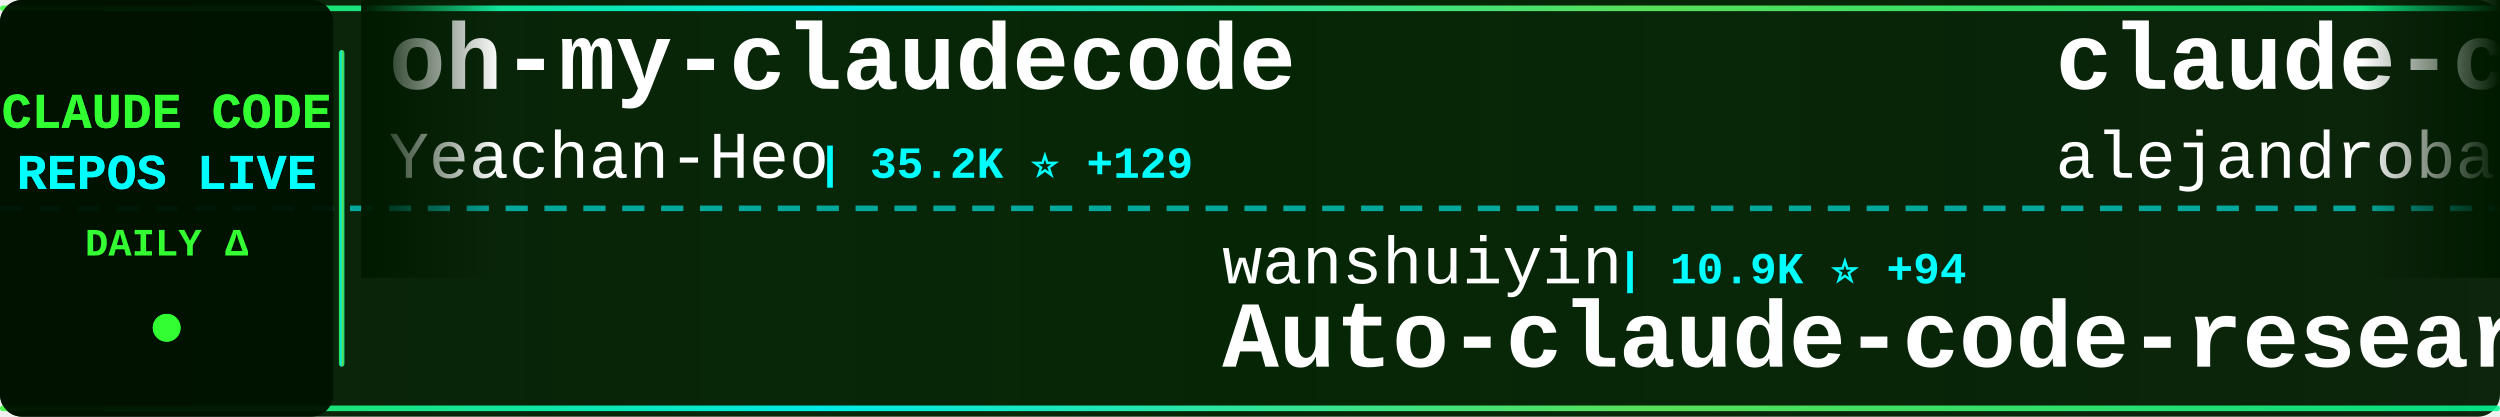
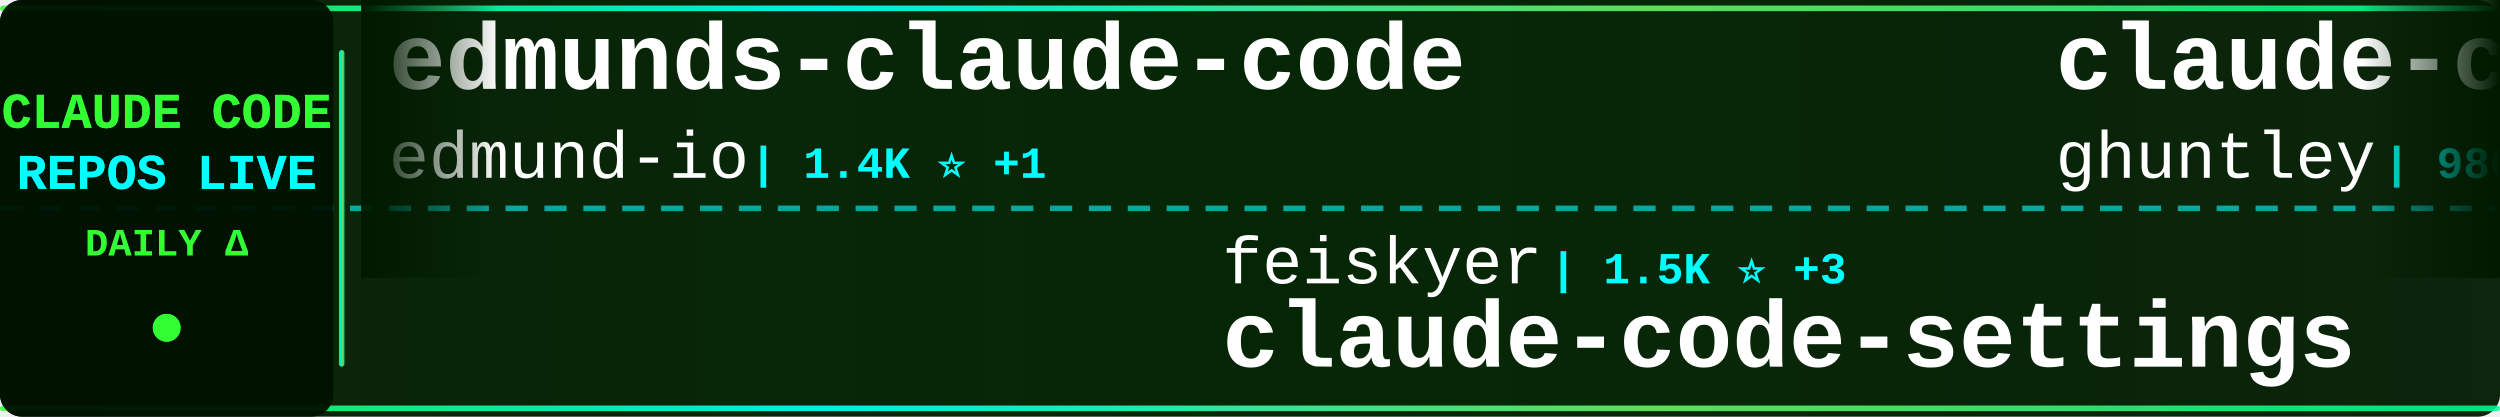
<svg xmlns="http://www.w3.org/2000/svg" width="900" height="150">
  <defs>
    <linearGradient id="tickerBg" x1="0%" y1="0%" x2="100%" y2="0%">
      <stop offset="0%" style="stop-color:#001a00;stop-opacity:0.95" />
      <stop offset="50%" style="stop-color:#002200;stop-opacity:0.98" />
      <stop offset="100%" style="stop-color:#001a00;stop-opacity:0.95" />
    </linearGradient>
    <linearGradient id="borderGrad" x1="0%" y1="0%" x2="100%" y2="0%">
      <stop offset="0%" style="stop-color:#33ff33;stop-opacity:0.85">
        <animate attributeName="stop-opacity" values="0.85;1;0.85" dur="2s" repeatCount="indefinite" />
      </stop>
      <stop offset="33%" style="stop-color:#00ffff;stop-opacity:0.9">
        <animate attributeName="stop-opacity" values="0.9;1;0.9" dur="2.2s" repeatCount="indefinite" />
      </stop>
      <stop offset="66%" style="stop-color:#66ff66;stop-opacity:0.85">
        <animate attributeName="stop-opacity" values="0.85;1;0.85" dur="1.8s" repeatCount="indefinite" />
      </stop>
      <stop offset="100%" style="stop-color:#00ff99;stop-opacity:0.85">
        <animate attributeName="stop-opacity" values="0.85;1;0.85" dur="2s" repeatCount="indefinite" />
      </stop>
    </linearGradient>
    <filter id="textGlow">
      <feGaussianBlur stdDeviation="0.1" result="coloredBlur" />
      <feMerge>
        <feMergeNode in="coloredBlur" />
        <feMergeNode in="SourceGraphic" />
      </feMerge>
    </filter>
    <filter id="metricGlow">
      <feGaussianBlur stdDeviation="0.2" result="coloredBlur" />
      <feMerge>
        <feMergeNode in="coloredBlur" />
        <feMergeNode in="SourceGraphic" />
      </feMerge>
    </filter>
    <linearGradient id="leftFade" x1="0%" y1="0%" x2="100%" y2="0%">
      <stop offset="0%" style="stop-color:#001a00;stop-opacity:1" />
      <stop offset="100%" style="stop-color:#001a00;stop-opacity:0" />
    </linearGradient>
    <linearGradient id="rightFade" x1="0%" y1="0%" x2="100%" y2="0%">
      <stop offset="0%" style="stop-color:#001a00;stop-opacity:0" />
      <stop offset="100%" style="stop-color:#001a00;stop-opacity:1" />
    </linearGradient>
  </defs>
  <rect width="900" height="150" fill="url(#tickerBg)" rx="8" />
  <rect x="0" y="2" width="900" height="2" fill="url(#borderGrad)" rx="1" />
  <rect x="0" y="146" width="900" height="2" fill="url(#borderGrad)" rx="1" />
  <line x1="0" y1="75" x2="900" y2="75" stroke="#00ffff" stroke-width="2" stroke-dasharray="8 6" opacity="0.6" />
  <rect x="0" y="0" width="120" height="150" fill="#001100" opacity="0.95" rx="8" />
  <text x="60" y="46" font-family="'Courier New', monospace" font-size="18" font-weight="bold" fill="#33ff33" text-anchor="middle" filter="url(#textGlow)">
    CLAUDE CODE
  </text>
  <text x="60" y="68" font-family="'Courier New', monospace" font-size="18" font-weight="bold" fill="#00ffff" text-anchor="middle" filter="url(#textGlow)">
    REPOS LIVE
  </text>
  <text x="60" y="92" font-family="'Courier New', monospace" font-size="14" font-weight="bold" fill="#33ff33" text-anchor="middle">
    DAILY Δ
  </text>
  <circle cx="60" cy="118" r="5" fill="#33ff33" filter="url(#metricGlow)">
    <animate attributeName="r" values="4;6;4" dur="1.5s" repeatCount="indefinite" />
    <animate attributeName="opacity" values="0.6;1;0.6" dur="1.5s" repeatCount="indefinite" />
  </circle>
  <rect x="122" y="18" width="2" height="114" fill="url(#borderGrad)" rx="1" />
  <clipPath id="tickerClip">
    <rect x="130" y="0" width="770" height="150" />
  </clipPath>
  <g clip-path="url(#tickerClip)">
    <g id="tickerItems">
      <animateTransform attributeName="transform" attributeType="XML" type="translate" from="0 0" to="-3000 0" dur="54s" repeatCount="indefinite" />
      <g transform="translate(0, 0)">
-         <text x="140" y="32" font-family="'Courier New', monospace" font-size="34" font-weight="bold" fill="#ffffff">oh-my-claudecode</text>
-         <text x="140" y="64" font-family="'Courier New', monospace" font-size="24" font-weight="normal" fill="#ffffff" opacity="1.0">Yeachan-Heo</text>
-         <text x="294" y="64" font-family="'Courier New', monospace" font-size="16" font-weight="bold" fill="#00ffff"> | 35.2K ⭐ +129</text>
+         <text x="140" y="32" font-family="'Courier New', monospace" font-size="34" font-weight="bold" fill="#ffffff">edmunds-claude-code</text>
+         <text x="140" y="64" font-family="'Courier New', monospace" font-size="24" font-weight="normal" fill="#ffffff" opacity="1.0">edmund-io</text>
+         <text x="270" y="64" font-family="'Courier New', monospace" font-size="16" font-weight="bold" fill="#00ffff"> | 1.4K ⭐ +1</text>
      </g>
      <g transform="translate(300, 0)">
-         <text x="140" y="102" font-family="'Courier New', monospace" font-size="24" font-weight="normal" fill="#ffffff" opacity="1.0">wanshuiyin</text>
-         <text x="282" y="102" font-family="'Courier New', monospace" font-size="16" font-weight="bold" fill="#00ffff"> | 10.9K ⭐ +94</text>
-         <text x="140" y="132" font-family="'Courier New', monospace" font-size="34" font-weight="bold" fill="#ffffff">Auto-claude-code-researc...</text>
+         <text x="140" y="102" font-family="'Courier New', monospace" font-size="24" font-weight="normal" fill="#ffffff" opacity="1.0">feiskyer</text>
+         <text x="258" y="102" font-family="'Courier New', monospace" font-size="16" font-weight="bold" fill="#00ffff"> | 1.5K ⭐ +3</text>
+         <text x="140" y="132" font-family="'Courier New', monospace" font-size="34" font-weight="bold" fill="#ffffff">claude-code-settings</text>
      </g>
      <g transform="translate(600, 0)">
+         <text x="140" y="32" font-family="'Courier New', monospace" font-size="34" font-weight="bold" fill="#ffffff">claude-code-source-code-...</text>
+         <text x="140" y="64" font-family="'Courier New', monospace" font-size="24" font-weight="normal" fill="#ffffff" opacity="1.0">ghuntley</text>
+         <text x="258" y="64" font-family="'Courier New', monospace" font-size="16" font-weight="bold" fill="#00ffff"> | 980 ⭐ +1</text>
+       </g>
+       <g transform="translate(900, 0)">
+         <text x="140" y="102" font-family="'Courier New', monospace" font-size="24" font-weight="normal" fill="#ffffff" opacity="1.0">1rgs</text>
+         <text x="210" y="102" font-family="'Courier New', monospace" font-size="16" font-weight="bold" fill="#00ffff"> | 3.6K ⭐ +2</text>
+         <text x="140" y="132" font-family="'Courier New', monospace" font-size="34" font-weight="bold" fill="#ffffff">claude-code-proxy</text>
+       </g>
+       <g transform="translate(1200, 0)">
        <text x="140" y="32" font-family="'Courier New', monospace" font-size="34" font-weight="bold" fill="#ffffff">claude-code-from-source</text>
        <text x="140" y="64" font-family="'Courier New', monospace" font-size="24" font-weight="normal" fill="#ffffff" opacity="1.0">alejandrobalderas</text>
-         <text x="366" y="64" font-family="'Courier New', monospace" font-size="16" font-weight="bold" fill="#00ffff"> | 2.1K ⭐ +15</text>
-       </g>
-       <g transform="translate(900, 0)">
-         <text x="140" y="102" font-family="'Courier New', monospace" font-size="24" font-weight="normal" fill="#ffffff" opacity="1.0">Maciek-roboblog</text>
-         <text x="342" y="102" font-family="'Courier New', monospace" font-size="16" font-weight="bold" fill="#00ffff"> | 8.1K ⭐ +6</text>
-         <text x="140" y="132" font-family="'Courier New', monospace" font-size="34" font-weight="bold" fill="#ffffff">Claude-Code-Usage-Monito...</text>
-       </g>
-       <g transform="translate(1200, 0)">
-         <text x="140" y="32" font-family="'Courier New', monospace" font-size="34" font-weight="bold" fill="#ffffff">claude-code-guide</text>
-         <text x="140" y="64" font-family="'Courier New', monospace" font-size="24" font-weight="normal" fill="#ffffff" opacity="1.0">zebbern</text>
-         <text x="246" y="64" font-family="'Courier New', monospace" font-size="16" font-weight="bold" fill="#00ffff"> | 4.2K ⭐ +10</text>
+         <text x="366" y="64" font-family="'Courier New', monospace" font-size="16" font-weight="bold" fill="#00ffff"> | 2.2K ⭐ +20</text>
      </g>
      <g transform="translate(1500, 0)">
-         <text x="140" y="102" font-family="'Courier New', monospace" font-size="24" font-weight="normal" fill="#ffffff" opacity="1.0">AICoderTudou</text>
-         <text x="306" y="102" font-family="'Courier New', monospace" font-size="16" font-weight="bold" fill="#00ffff"> | 502 ⭐</text>
-         <text x="140" y="132" font-family="'Courier New', monospace" font-size="34" font-weight="bold" fill="#ffffff">claude-code-tudou</text>
+         <text x="140" y="102" font-family="'Courier New', monospace" font-size="24" font-weight="normal" fill="#ffffff" opacity="1.0">nicedreamzapp</text>
+         <text x="318" y="102" font-family="'Courier New', monospace" font-size="16" font-weight="bold" fill="#00ffff"> | 2.7K ⭐ +3</text>
+         <text x="140" y="132" font-family="'Courier New', monospace" font-size="34" font-weight="bold" fill="#ffffff">claude-code-local</text>
      </g>
      <g transform="translate(1800, 0)">
-         <text x="140" y="32" font-family="'Courier New', monospace" font-size="34" font-weight="bold" fill="#ffffff">claude-code-ultimate-gui...</text>
-         <text x="140" y="64" font-family="'Courier New', monospace" font-size="24" font-weight="normal" fill="#ffffff" opacity="1.0">FlorianBruniaux</text>
-         <text x="342" y="64" font-family="'Courier New', monospace" font-size="16" font-weight="bold" fill="#00ffff"> | 4.5K ⭐ +18</text>
+         <text x="140" y="32" font-family="'Courier New', monospace" font-size="34" font-weight="bold" fill="#ffffff">claude-code-source</text>
+         <text x="140" y="64" font-family="'Courier New', monospace" font-size="24" font-weight="normal" fill="#ffffff" opacity="1.0">JrCx7scC</text>
+         <text x="258" y="64" font-family="'Courier New', monospace" font-size="16" font-weight="bold" fill="#00ffff"> | 369 ⭐ +1</text>
      </g>
      <g transform="translate(2100, 0)">
-         <text x="140" y="102" font-family="'Courier New', monospace" font-size="24" font-weight="normal" fill="#ffffff" opacity="1.0">carlvellotti</text>
-         <text x="306" y="102" font-family="'Courier New', monospace" font-size="16" font-weight="bold" fill="#00ffff"> | 2.1K ⭐ +3</text>
-         <text x="140" y="132" font-family="'Courier New', monospace" font-size="34" font-weight="bold" fill="#ffffff">claude-code-pm-course</text>
+         <text x="140" y="102" font-family="'Courier New', monospace" font-size="24" font-weight="normal" fill="#ffffff" opacity="1.0">centminmod</text>
+         <text x="282" y="102" font-family="'Courier New', monospace" font-size="16" font-weight="bold" fill="#00ffff"> | 2.4K ⭐ +2</text>
+         <text x="140" y="132" font-family="'Courier New', monospace" font-size="34" font-weight="bold" fill="#ffffff">my-claude-code-setup</text>
      </g>
      <g transform="translate(2400, 0)">
-         <text x="140" y="32" font-family="'Courier New', monospace" font-size="34" font-weight="bold" fill="#ffffff">claude-code-base-action</text>
+         <text x="140" y="32" font-family="'Courier New', monospace" font-size="34" font-weight="bold" fill="#ffffff">claude-code-security-rev...</text>
        <text x="140" y="64" font-family="'Courier New', monospace" font-size="24" font-weight="normal" fill="#ffffff" opacity="1.0">anthropics</text>
-         <text x="282" y="64" font-family="'Courier New', monospace" font-size="16" font-weight="bold" fill="#00ffff"> | 850 ⭐ +3</text>
+         <text x="282" y="64" font-family="'Courier New', monospace" font-size="16" font-weight="bold" fill="#00ffff"> | 4.9K ⭐ +11</text>
      </g>
      <g transform="translate(2700, 0)">
-         <text x="140" y="102" font-family="'Courier New', monospace" font-size="24" font-weight="normal" fill="#ffffff" opacity="1.0">huangjia2019</text>
-         <text x="306" y="102" font-family="'Courier New', monospace" font-size="16" font-weight="bold" fill="#00ffff"> | 728 ⭐ +13</text>
-         <text x="140" y="132" font-family="'Courier New', monospace" font-size="34" font-weight="bold" fill="#ffffff">claude-code-engineering</text>
+         <text x="140" y="102" font-family="'Courier New', monospace" font-size="24" font-weight="normal" fill="#ffffff" opacity="1.0">Chachamaru127</text>
+         <text x="318" y="102" font-family="'Courier New', monospace" font-size="16" font-weight="bold" fill="#00ffff"> | 2.1K ⭐ +330</text>
+         <text x="140" y="132" font-family="'Courier New', monospace" font-size="34" font-weight="bold" fill="#ffffff">claude-code-harness</text>
      </g>
      <g transform="translate(3000, 0)">
-         <text x="140" y="32" font-family="'Courier New', monospace" font-size="34" font-weight="bold" fill="#ffffff">oh-my-claudecode</text>
-         <text x="140" y="64" font-family="'Courier New', monospace" font-size="24" font-weight="normal" fill="#ffffff" opacity="1.0">Yeachan-Heo</text>
-         <text x="294" y="64" font-family="'Courier New', monospace" font-size="16" font-weight="bold" fill="#00ffff"> | 35.2K ⭐ +129</text>
+         <text x="140" y="32" font-family="'Courier New', monospace" font-size="34" font-weight="bold" fill="#ffffff">edmunds-claude-code</text>
+         <text x="140" y="64" font-family="'Courier New', monospace" font-size="24" font-weight="normal" fill="#ffffff" opacity="1.0">edmund-io</text>
+         <text x="270" y="64" font-family="'Courier New', monospace" font-size="16" font-weight="bold" fill="#00ffff"> | 1.4K ⭐ +1</text>
      </g>
      <g transform="translate(3300, 0)">
-         <text x="140" y="102" font-family="'Courier New', monospace" font-size="24" font-weight="normal" fill="#ffffff" opacity="1.0">wanshuiyin</text>
-         <text x="282" y="102" font-family="'Courier New', monospace" font-size="16" font-weight="bold" fill="#00ffff"> | 10.9K ⭐ +94</text>
-         <text x="140" y="132" font-family="'Courier New', monospace" font-size="34" font-weight="bold" fill="#ffffff">Auto-claude-code-researc...</text>
+         <text x="140" y="102" font-family="'Courier New', monospace" font-size="24" font-weight="normal" fill="#ffffff" opacity="1.0">feiskyer</text>
+         <text x="258" y="102" font-family="'Courier New', monospace" font-size="16" font-weight="bold" fill="#00ffff"> | 1.5K ⭐ +3</text>
+         <text x="140" y="132" font-family="'Courier New', monospace" font-size="34" font-weight="bold" fill="#ffffff">claude-code-settings</text>
      </g>
      <g transform="translate(3600, 0)">
-         <text x="140" y="32" font-family="'Courier New', monospace" font-size="34" font-weight="bold" fill="#ffffff">claude-code-from-source</text>
-         <text x="140" y="64" font-family="'Courier New', monospace" font-size="24" font-weight="normal" fill="#ffffff" opacity="1.0">alejandrobalderas</text>
-         <text x="366" y="64" font-family="'Courier New', monospace" font-size="16" font-weight="bold" fill="#00ffff"> | 2.1K ⭐ +15</text>
+         <text x="140" y="32" font-family="'Courier New', monospace" font-size="34" font-weight="bold" fill="#ffffff">claude-code-source-code-...</text>
+         <text x="140" y="64" font-family="'Courier New', monospace" font-size="24" font-weight="normal" fill="#ffffff" opacity="1.0">ghuntley</text>
+         <text x="258" y="64" font-family="'Courier New', monospace" font-size="16" font-weight="bold" fill="#00ffff"> | 980 ⭐ +1</text>
      </g>
      <g transform="translate(3900, 0)">
-         <text x="140" y="102" font-family="'Courier New', monospace" font-size="24" font-weight="normal" fill="#ffffff" opacity="1.0">Maciek-roboblog</text>
-         <text x="342" y="102" font-family="'Courier New', monospace" font-size="16" font-weight="bold" fill="#00ffff"> | 8.1K ⭐ +6</text>
-         <text x="140" y="132" font-family="'Courier New', monospace" font-size="34" font-weight="bold" fill="#ffffff">Claude-Code-Usage-Monito...</text>
+         <text x="140" y="102" font-family="'Courier New', monospace" font-size="24" font-weight="normal" fill="#ffffff" opacity="1.0">1rgs</text>
+         <text x="210" y="102" font-family="'Courier New', monospace" font-size="16" font-weight="bold" fill="#00ffff"> | 3.6K ⭐ +2</text>
+         <text x="140" y="132" font-family="'Courier New', monospace" font-size="34" font-weight="bold" fill="#ffffff">claude-code-proxy</text>
      </g>
    </g>
  </g>
  <rect x="130" y="0" width="50" height="100" fill="url(#leftFade)" />
  <rect x="850" y="0" width="50" height="100" fill="url(#rightFade)" />
</svg>
